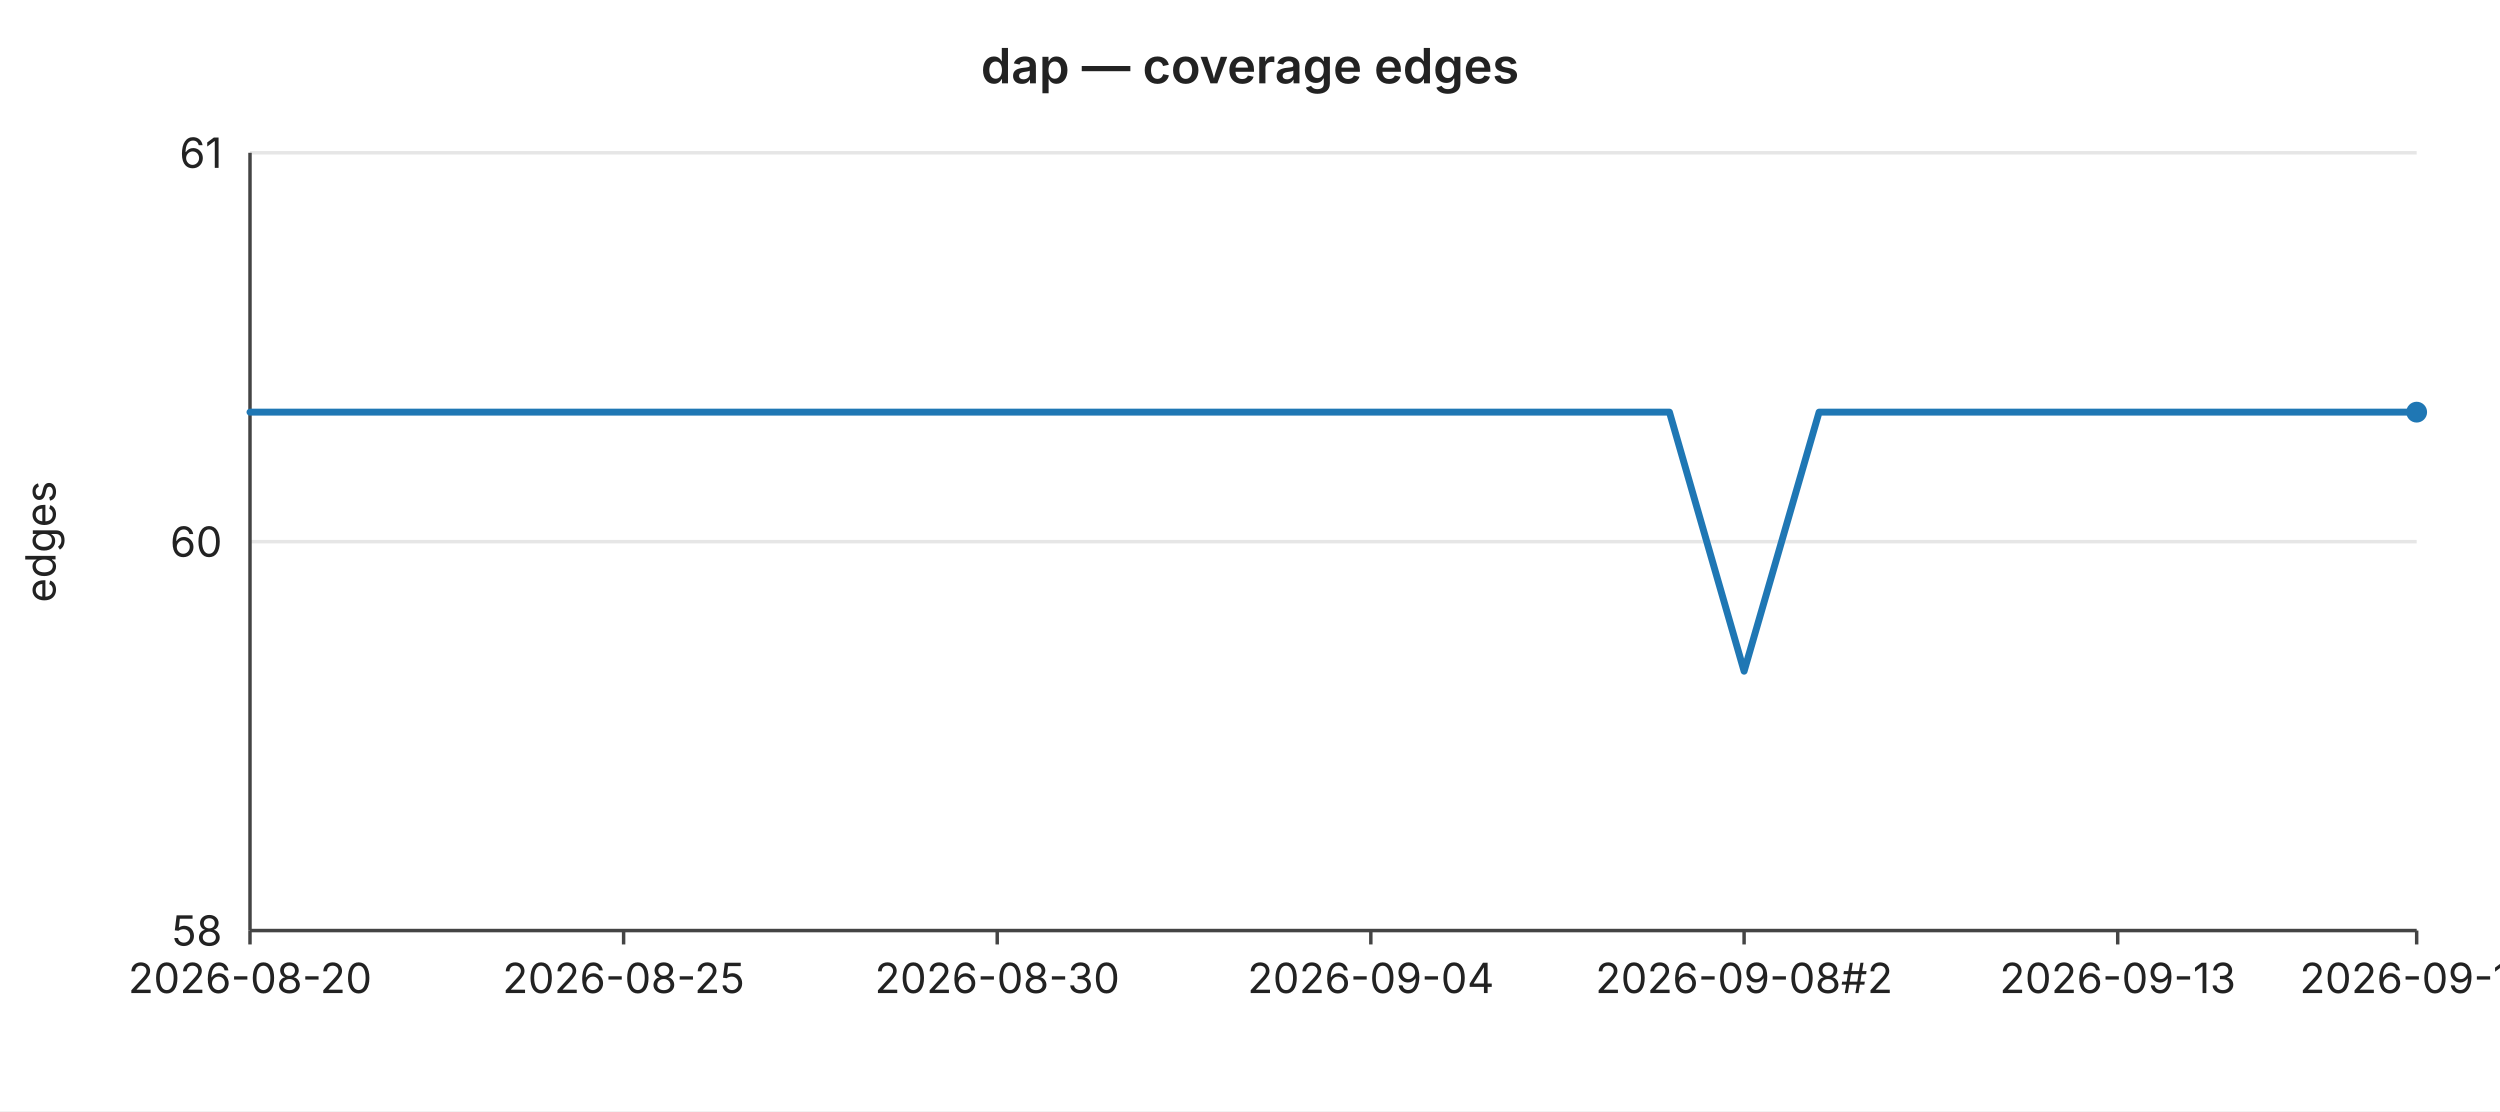
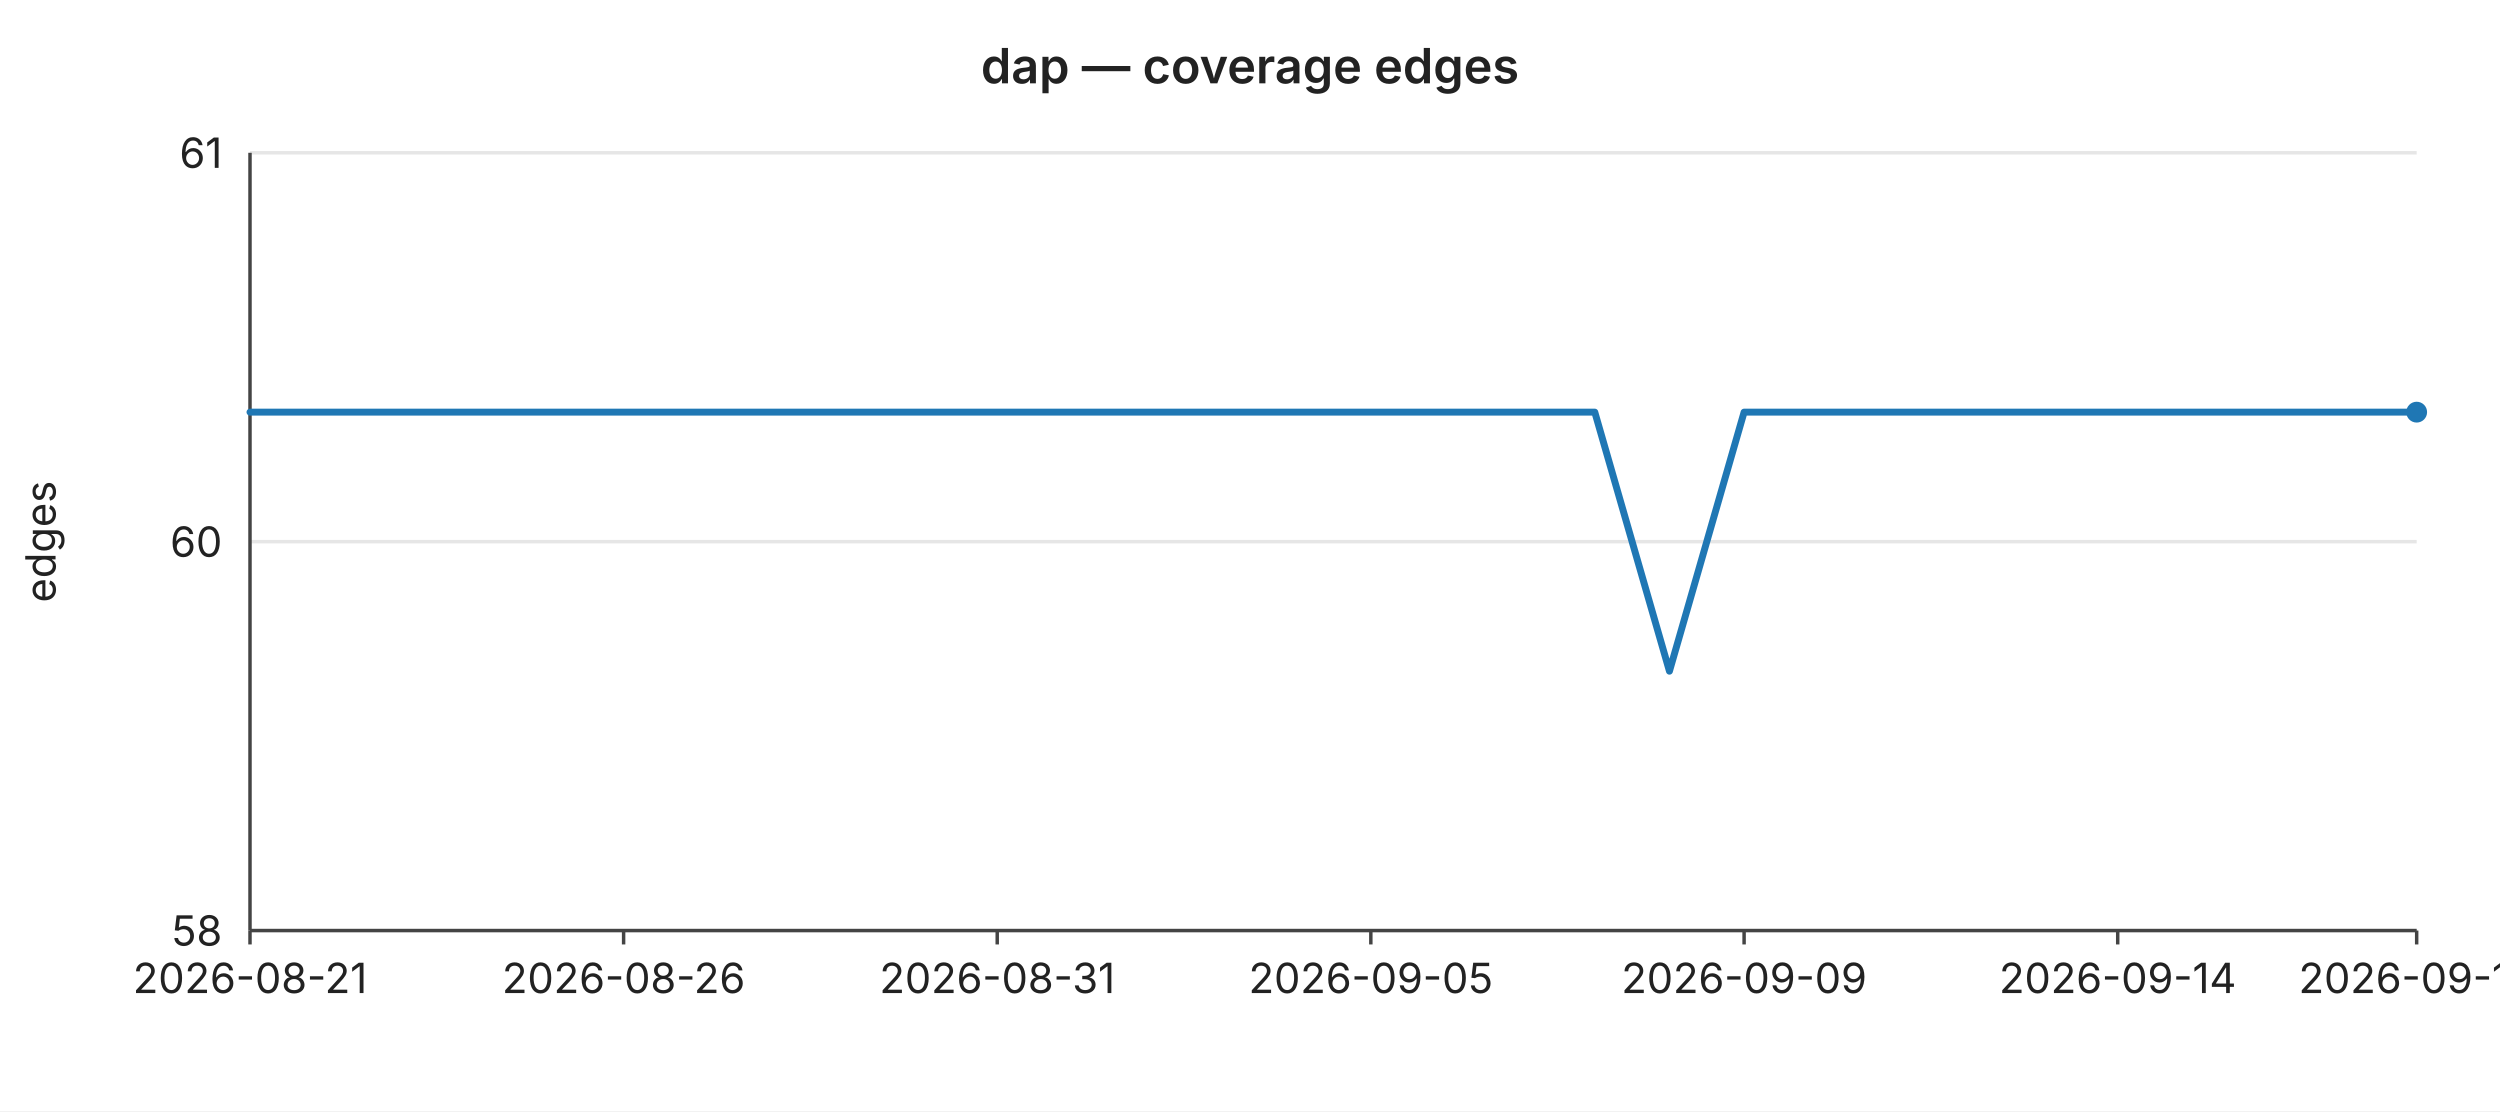
<svg xmlns="http://www.w3.org/2000/svg" width="720" height="320" viewBox="0 0 720 320" font-family="-apple-system,BlinkMacSystemFont,Segoe UI,sans-serif" font-size="12">
  <rect width="720" height="320" fill="#ffffff" />
  <text x="360" y="24" text-anchor="middle" font-size="14" font-weight="600" fill="#222">dap — coverage edges</text>
  <line x1="72" y1="44.0" x2="696" y2="44.0" stroke="#e6e6e6" stroke-width="1" />
  <text x="64" y="44.0" text-anchor="end" dominant-baseline="middle" fill="#222">61</text>
  <line x1="72" y1="156.0" x2="696" y2="156.0" stroke="#e6e6e6" stroke-width="1" />
  <text x="64" y="156.0" text-anchor="end" dominant-baseline="middle" fill="#222">60</text>
  <line x1="72" y1="268.0" x2="696" y2="268.0" stroke="#e6e6e6" stroke-width="1" />
  <text x="64" y="268.0" text-anchor="end" dominant-baseline="middle" fill="#222">58</text>
  <text x="16" y="156" text-anchor="middle" fill="#222" transform="rotate(-90 16 156)">edges</text>
  <line x1="72" y1="44" x2="72" y2="268" stroke="#444" stroke-width="1" />
  <line x1="72" y1="268" x2="696" y2="268" stroke="#444" stroke-width="1" />
  <line x1="72.0" y1="268" x2="72.0" y2="272" stroke="#444" stroke-width="1" />
-   <text x="72.0" y="286" text-anchor="middle" fill="#222">2026-08-20</text>
+   <text x="72.0" y="286" text-anchor="middle" fill="#222">2026-08-21</text>
  <line x1="179.6" y1="268" x2="179.6" y2="272" stroke="#444" stroke-width="1" />
-   <text x="179.6" y="286" text-anchor="middle" fill="#222">2026-08-25</text>
+   <text x="179.6" y="286" text-anchor="middle" fill="#222">2026-08-26</text>
  <line x1="287.2" y1="268" x2="287.2" y2="272" stroke="#444" stroke-width="1" />
-   <text x="287.2" y="286" text-anchor="middle" fill="#222">2026-08-30</text>
+   <text x="287.2" y="286" text-anchor="middle" fill="#222">2026-08-31</text>
  <line x1="394.8" y1="268" x2="394.8" y2="272" stroke="#444" stroke-width="1" />
-   <text x="394.8" y="286" text-anchor="middle" fill="#222">2026-09-04</text>
+   <text x="394.8" y="286" text-anchor="middle" fill="#222">2026-09-05</text>
  <line x1="502.3" y1="268" x2="502.3" y2="272" stroke="#444" stroke-width="1" />
-   <text x="502.3" y="286" text-anchor="middle" fill="#222">2026-09-08#2</text>
+   <text x="502.3" y="286" text-anchor="middle" fill="#222">2026-09-09</text>
  <line x1="609.9" y1="268" x2="609.9" y2="272" stroke="#444" stroke-width="1" />
-   <text x="609.9" y="286" text-anchor="middle" fill="#222">2026-09-13</text>
+   <text x="609.9" y="286" text-anchor="middle" fill="#222">2026-09-14</text>
  <line x1="696.0" y1="268" x2="696.0" y2="272" stroke="#444" stroke-width="1" />
-   <text x="696.0" y="286" text-anchor="middle" fill="#222">2026-09-17</text>
-   <polyline fill="none" stroke="#1f77b4" stroke-width="2" stroke-linejoin="round" stroke-linecap="round" points="72.0,118.7 93.5,118.7 115.0,118.7 136.6,118.7 158.1,118.7 179.6,118.7 201.1,118.7 222.6,118.7 244.1,118.7 265.7,118.7 287.2,118.7 308.7,118.7 330.2,118.7 351.7,118.7 373.2,118.7 394.8,118.7 416.3,118.7 437.8,118.7 459.3,118.7 480.8,118.7 502.3,193.3 523.9,118.7 545.4,118.7 566.9,118.7 588.4,118.7 609.9,118.7 631.4,118.7 653.0,118.7 674.5,118.7 696.0,118.7" />
+   <text x="696.0" y="286" text-anchor="middle" fill="#222">2026-09-18</text>
+   <polyline fill="none" stroke="#1f77b4" stroke-width="2" stroke-linejoin="round" stroke-linecap="round" points="72.0,118.7 93.5,118.7 115.0,118.7 136.6,118.7 158.1,118.7 179.6,118.7 201.1,118.7 222.6,118.7 244.1,118.7 265.7,118.7 287.2,118.7 308.7,118.7 330.2,118.7 351.7,118.7 373.2,118.7 394.8,118.7 416.3,118.7 437.8,118.7 459.3,118.7 480.8,193.3 502.3,118.7 523.9,118.7 545.4,118.7 566.9,118.7 588.4,118.7 609.9,118.7 631.4,118.7 653.0,118.7 674.5,118.7 696.0,118.7" />
  <circle cx="696.0" cy="118.7" r="3" fill="#1f77b4" />
</svg>
